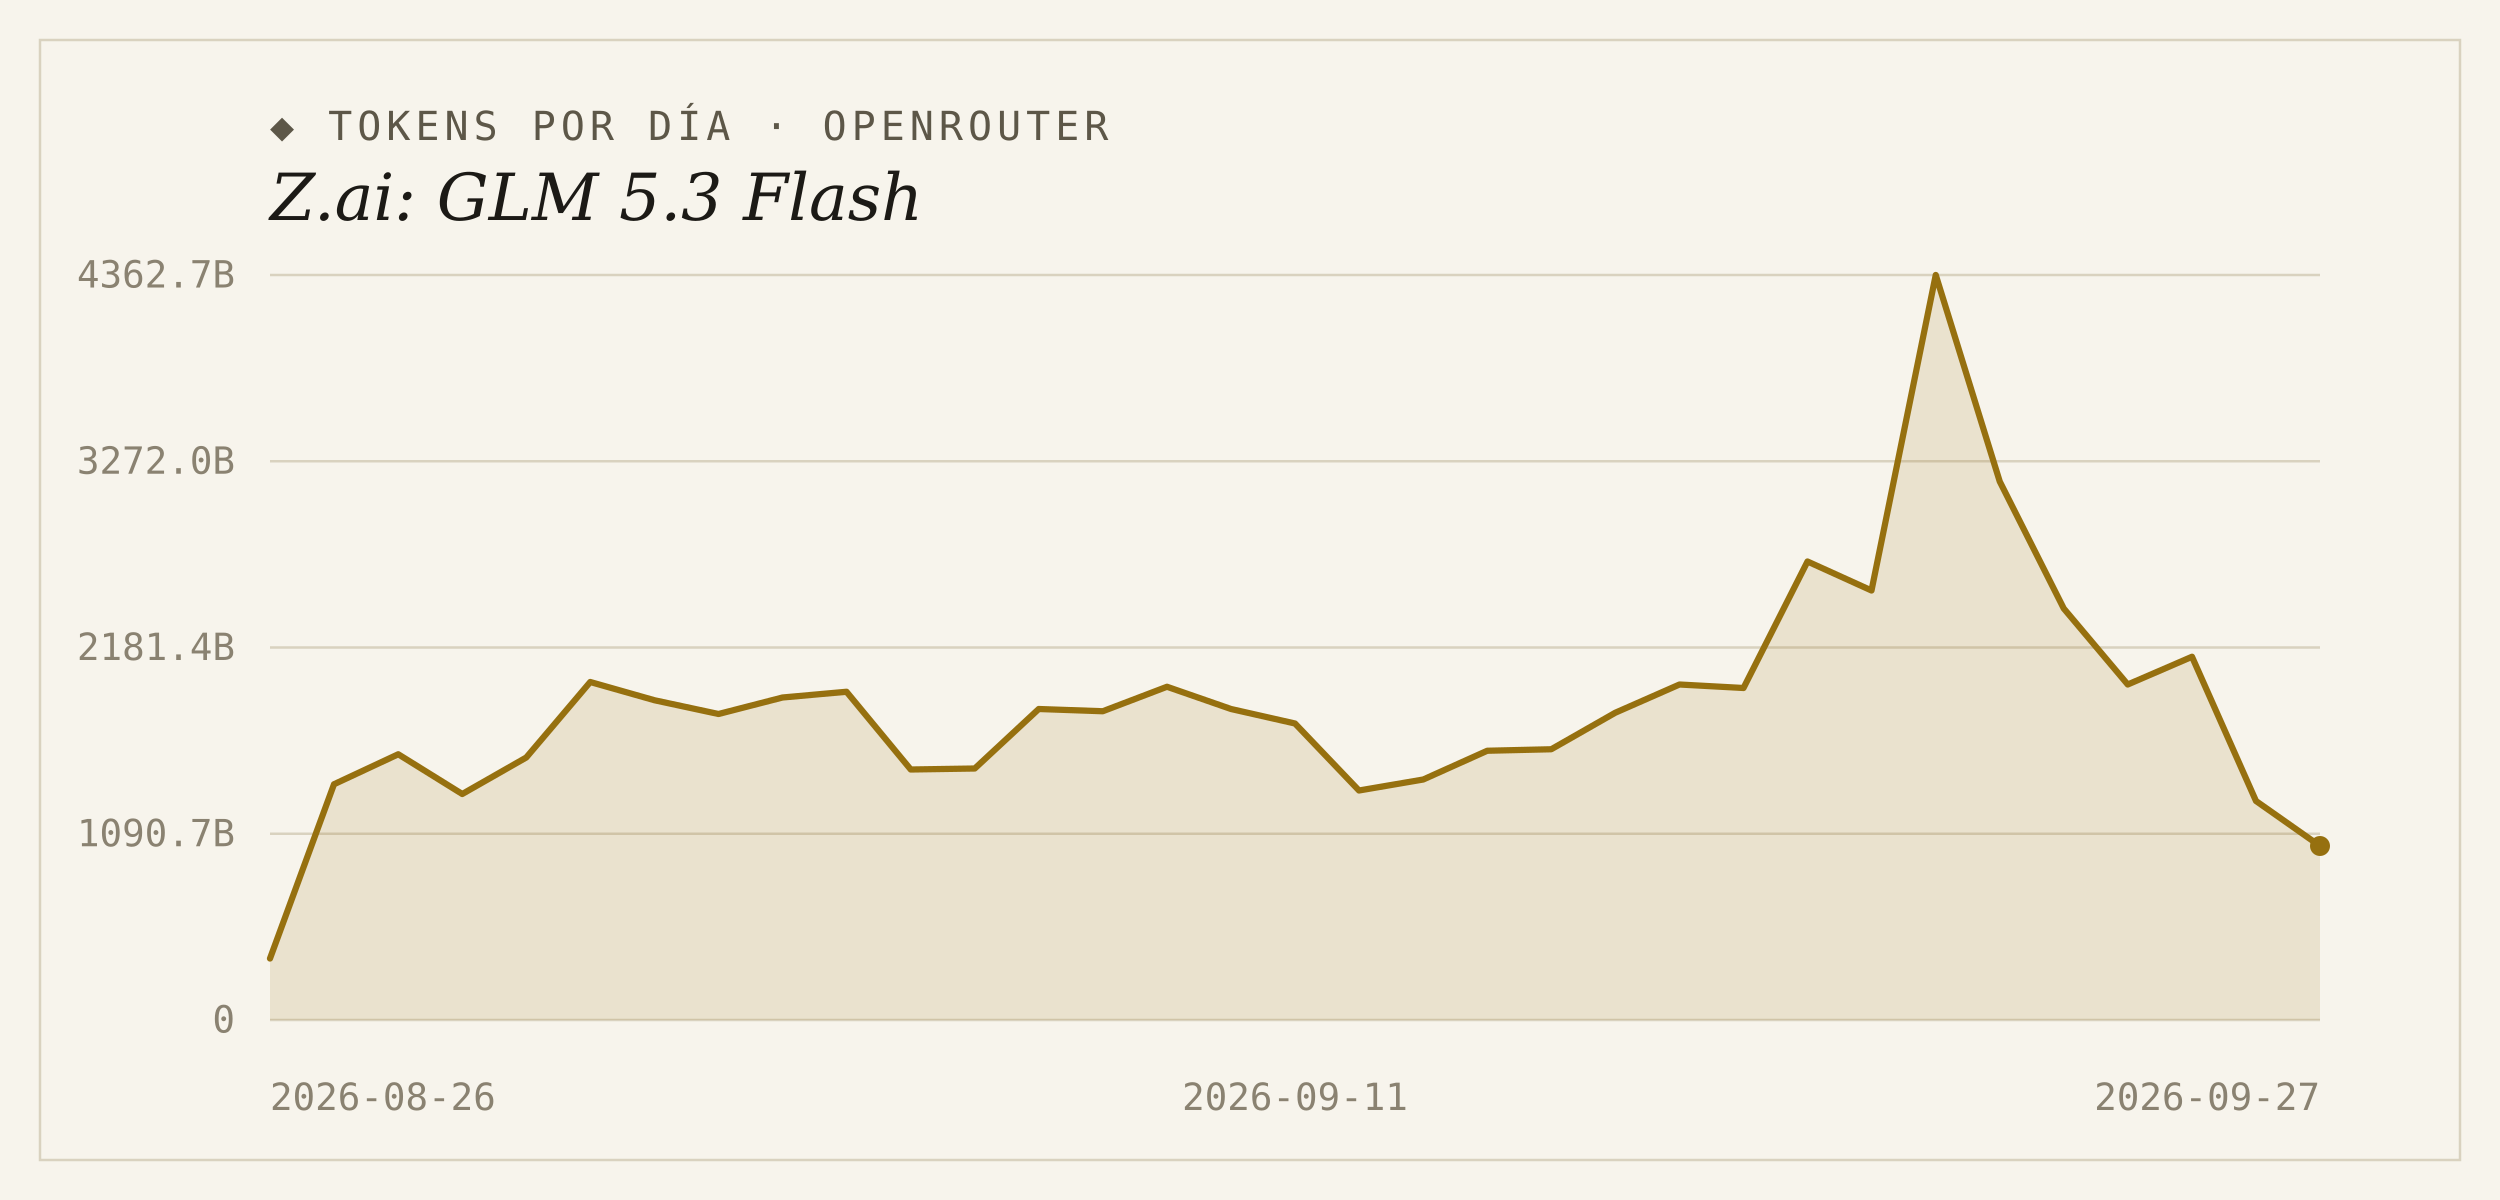
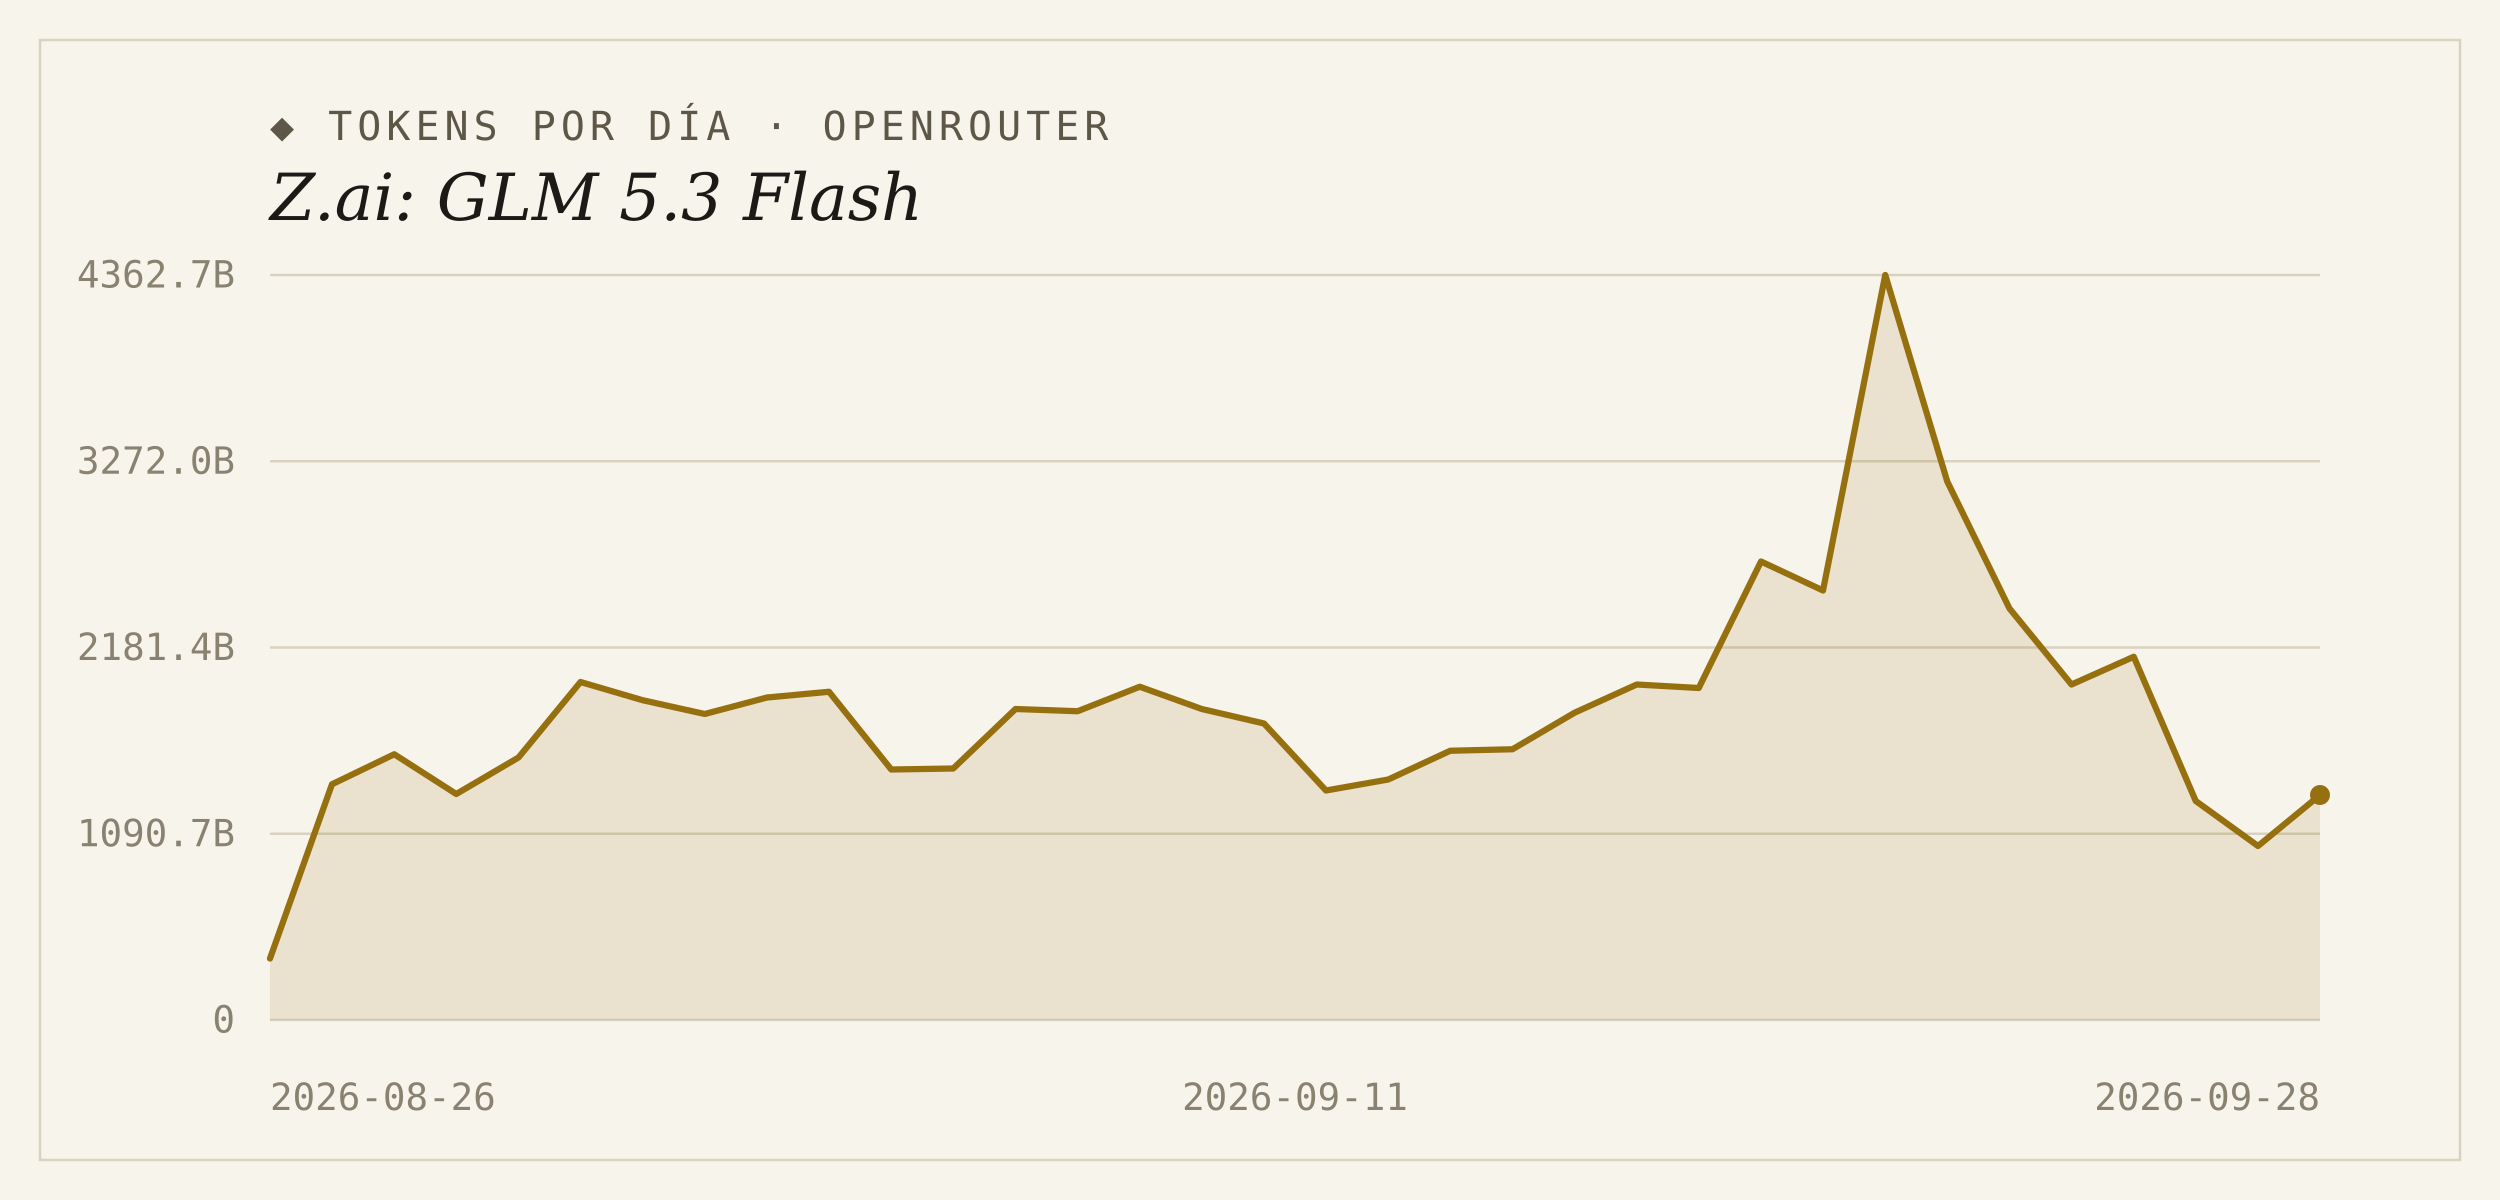
<svg xmlns="http://www.w3.org/2000/svg" width="1000" height="480" viewBox="0 0 1000 480">
  <rect width="1000" height="480" fill="#f7f4ec" />
  <rect x="16" y="16" width="968" height="448" fill="none" stroke="#d9d2bf" stroke-width="1" />
  <text x="108" y="56" font-family="'DejaVu Sans Mono', Consolas, monospace" font-size="16" letter-spacing="2" fill="#5d5748">◆ TOKENS POR DÍA · OPENROUTER</text>
  <text x="108" y="88" font-family="Georgia, 'DejaVu Serif', serif" font-size="26" font-style="italic" fill="#1c1a16">Z.ai: GLM 5.3 Flash</text>
  <line x1="108" y1="408.0" x2="928" y2="408.0" stroke="#d9d2bf" stroke-width="1" />
  <text x="94" y="413" text-anchor="end" font-family="'DejaVu Sans Mono', Consolas, monospace" font-size="15" fill="#8a8271">0</text>
  <line x1="108" y1="333.5" x2="928" y2="333.5" stroke="#d9d2bf" stroke-width="1" />
  <text x="94" y="338.5" text-anchor="end" font-family="'DejaVu Sans Mono', Consolas, monospace" font-size="15" fill="#8a8271">1090.7B</text>
  <line x1="108" y1="259.0" x2="928" y2="259.0" stroke="#d9d2bf" stroke-width="1" />
  <text x="94" y="264" text-anchor="end" font-family="'DejaVu Sans Mono', Consolas, monospace" font-size="15" fill="#8a8271">2181.4B</text>
  <line x1="108" y1="184.5" x2="928" y2="184.5" stroke="#d9d2bf" stroke-width="1" />
  <text x="94" y="189.5" text-anchor="end" font-family="'DejaVu Sans Mono', Consolas, monospace" font-size="15" fill="#8a8271">3272.0B</text>
  <line x1="108" y1="110.0" x2="928" y2="110.0" stroke="#d9d2bf" stroke-width="1" />
  <text x="94" y="115" text-anchor="end" font-family="'DejaVu Sans Mono', Consolas, monospace" font-size="15" fill="#8a8271">4362.7B</text>
-   <path d="M 108,408.0 L 108.0,383.4 L 133.6,313.7 L 159.3,301.7 L 184.9,317.6 L 210.5,303.0 L 236.1,272.8 L 261.8,280.1 L 287.4,285.6 L 313.0,279.0 L 338.6,276.7 L 364.3,307.8 L 389.9,307.4 L 415.5,283.6 L 441.1,284.5 L 466.8,274.7 L 492.4,283.6 L 518.0,289.4 L 543.6,316.2 L 569.3,311.8 L 594.9,300.3 L 620.5,299.7 L 646.1,285.1 L 671.8,273.8 L 697.4,275.2 L 723.0,224.6 L 748.6,236.2 L 774.3,110.0 L 799.9,192.6 L 825.5,243.4 L 851.1,273.8 L 876.8,262.7 L 902.4,320.4 L 928.0,338.4 L 928.0,408.0 Z" fill="#96700f" fill-opacity="0.14" />
-   <polyline points="108.0,383.4 133.6,313.7 159.3,301.7 184.9,317.6 210.5,303.0 236.1,272.8 261.8,280.1 287.4,285.6 313.0,279.0 338.6,276.7 364.3,307.8 389.9,307.4 415.5,283.6 441.1,284.5 466.8,274.7 492.4,283.6 518.0,289.4 543.6,316.2 569.3,311.8 594.9,300.3 620.5,299.7 646.1,285.1 671.8,273.8 697.4,275.2 723.0,224.6 748.6,236.2 774.3,110.0 799.9,192.6 825.5,243.4 851.1,273.8 876.8,262.7 902.4,320.4 928.0,338.4" fill="none" stroke="#96700f" stroke-width="2.5" stroke-linejoin="round" stroke-linecap="round" />
-   <circle cx="928.0" cy="338.4" r="4" fill="#96700f" />
+   <path d="M 108,408.0 L 108.0,383.4 L 132.8,313.7 L 157.7,301.7 L 182.5,317.6 L 207.4,303.0 L 232.2,272.8 L 257.1,280.1 L 281.9,285.6 L 306.8,279.0 L 331.6,276.7 L 356.5,307.8 L 381.3,307.4 L 406.2,283.6 L 431.0,284.5 L 455.9,274.7 L 480.7,283.6 L 505.6,289.4 L 530.4,316.2 L 555.3,311.8 L 580.1,300.3 L 605.0,299.7 L 629.8,285.1 L 654.7,273.8 L 679.5,275.2 L 704.4,224.6 L 729.2,236.2 L 754.1,110.0 L 778.9,192.6 L 803.8,243.4 L 828.6,273.8 L 853.5,262.7 L 878.3,320.4 L 903.2,338.4 L 928.0,318.0 L 928.0,408.0 Z" fill="#96700f" fill-opacity="0.14" />
+   <polyline points="108.0,383.4 132.8,313.7 157.7,301.7 182.5,317.6 207.4,303.0 232.2,272.8 257.1,280.1 281.9,285.6 306.8,279.0 331.6,276.7 356.5,307.8 381.3,307.4 406.2,283.6 431.0,284.5 455.9,274.7 480.7,283.6 505.6,289.4 530.4,316.2 555.3,311.8 580.1,300.3 605.0,299.7 629.8,285.1 654.7,273.8 679.5,275.2 704.4,224.6 729.2,236.2 754.1,110.0 778.9,192.6 803.8,243.4 828.6,273.8 853.5,262.7 878.3,320.4 903.2,338.4 928.0,318.0" fill="none" stroke="#96700f" stroke-width="2.5" stroke-linejoin="round" stroke-linecap="round" />
+   <circle cx="928.0" cy="318.0" r="4" fill="#96700f" />
  <text x="108" y="444" text-anchor="start" font-family="'DejaVu Sans Mono', Consolas, monospace" font-size="15" fill="#8a8271">2026-08-26</text>
  <text x="518" y="444" text-anchor="middle" font-family="'DejaVu Sans Mono', Consolas, monospace" font-size="15" fill="#8a8271">2026-09-11</text>
-   <text x="928" y="444" text-anchor="end" font-family="'DejaVu Sans Mono', Consolas, monospace" font-size="15" fill="#8a8271">2026-09-27</text>
+   <text x="928" y="444" text-anchor="end" font-family="'DejaVu Sans Mono', Consolas, monospace" font-size="15" fill="#8a8271">2026-09-28</text>
</svg>
